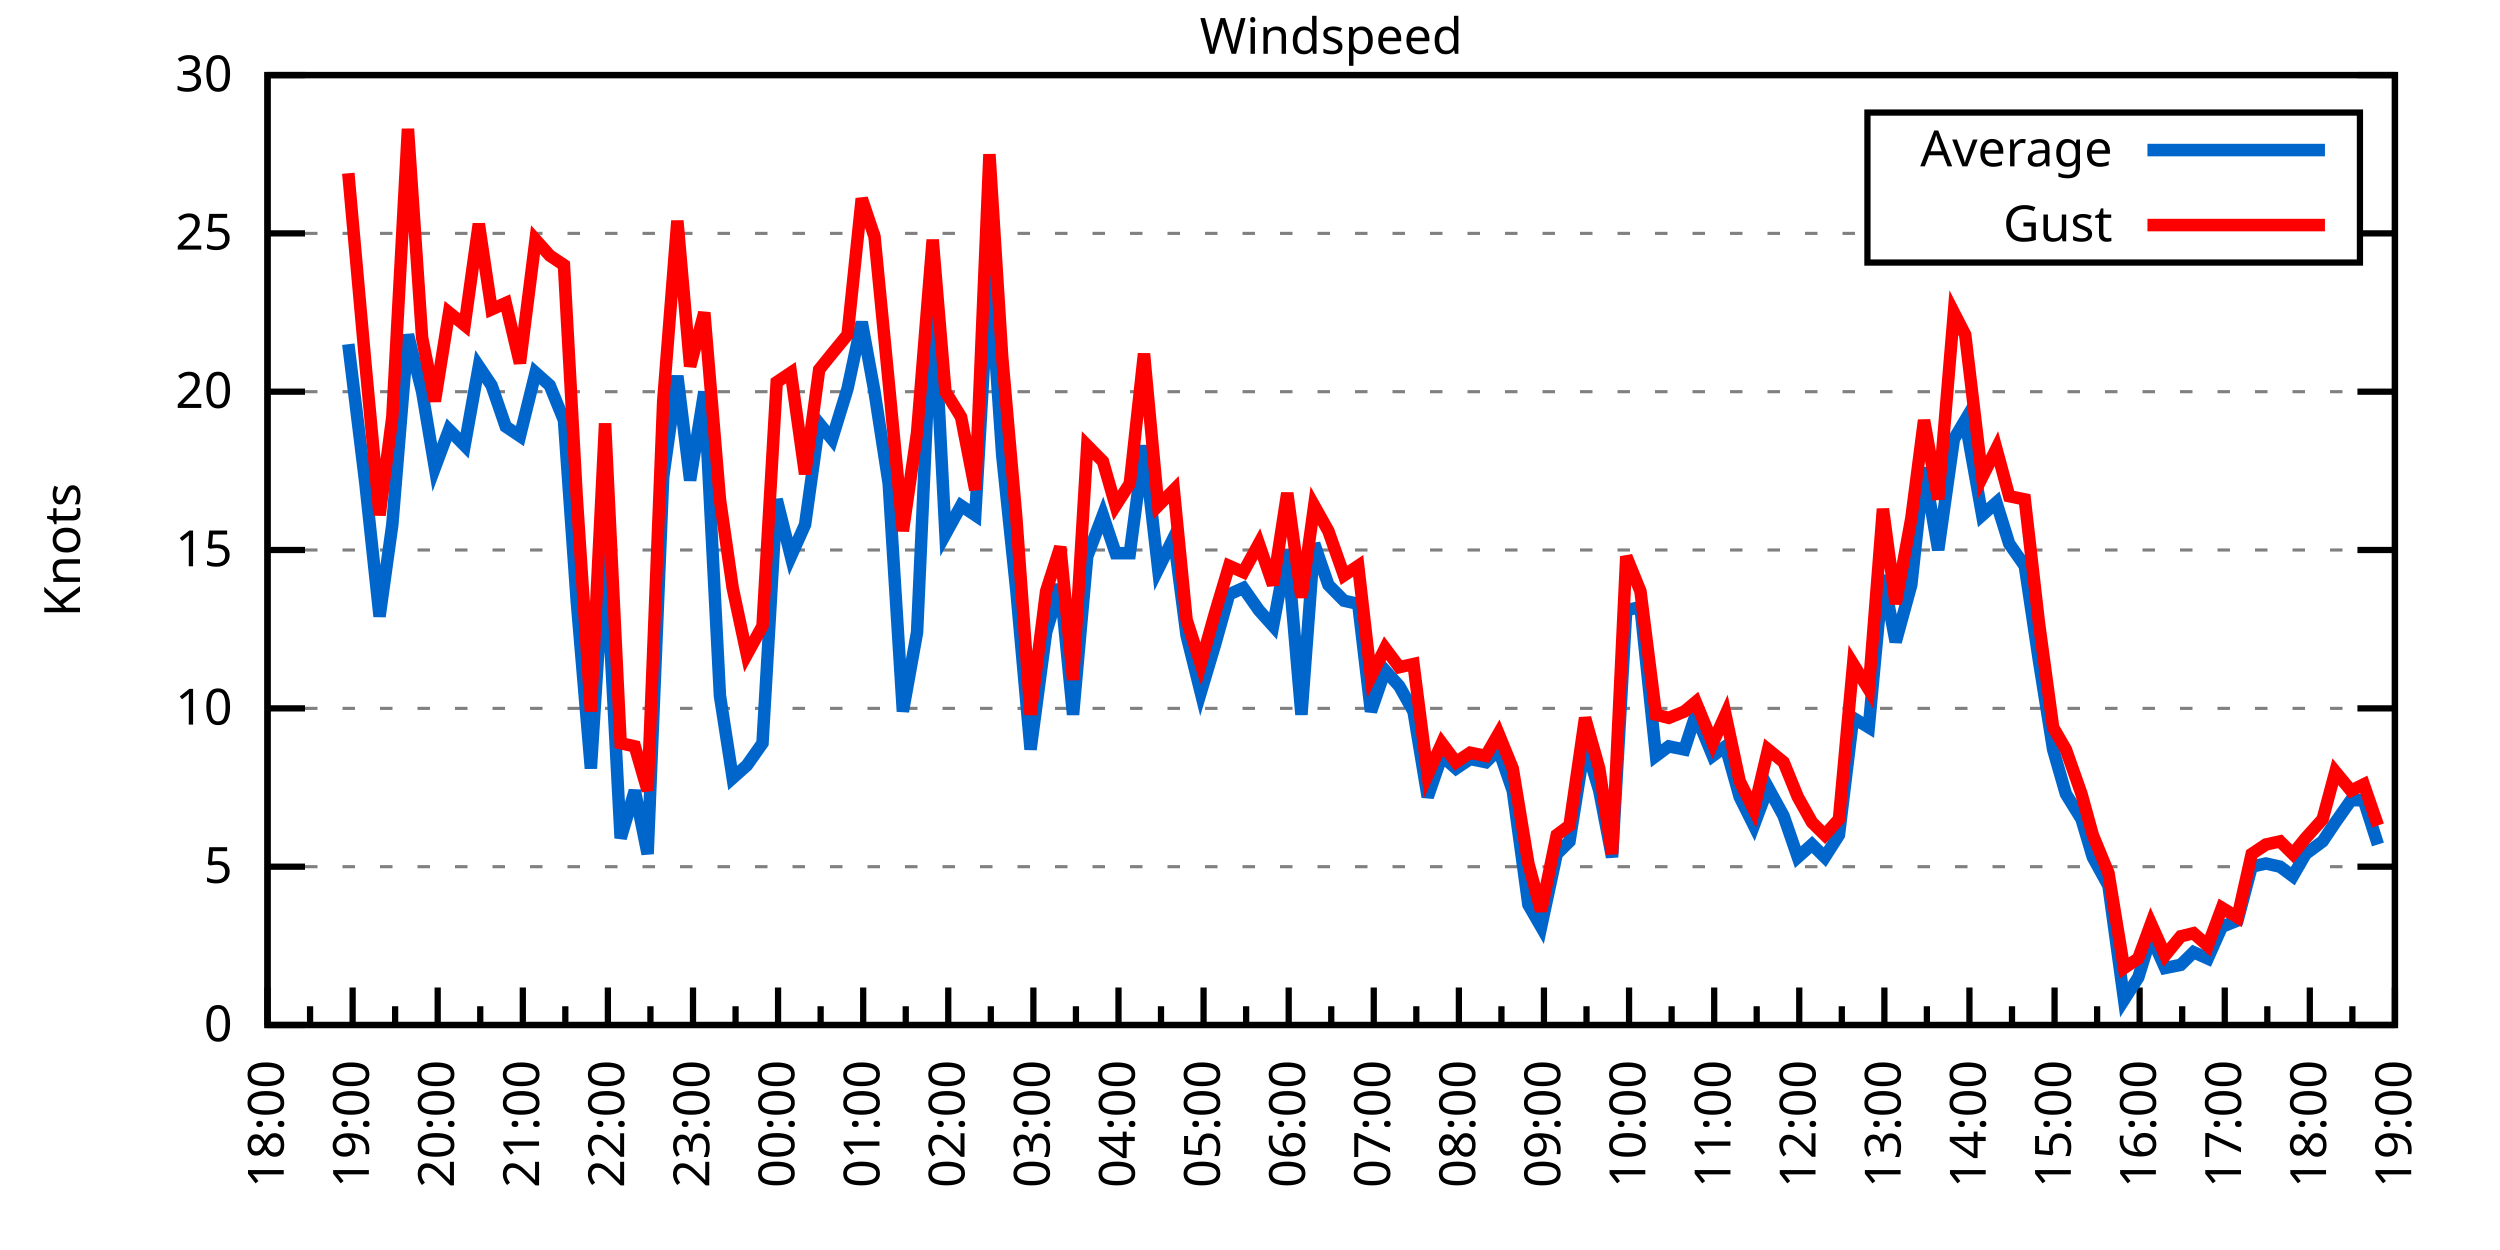
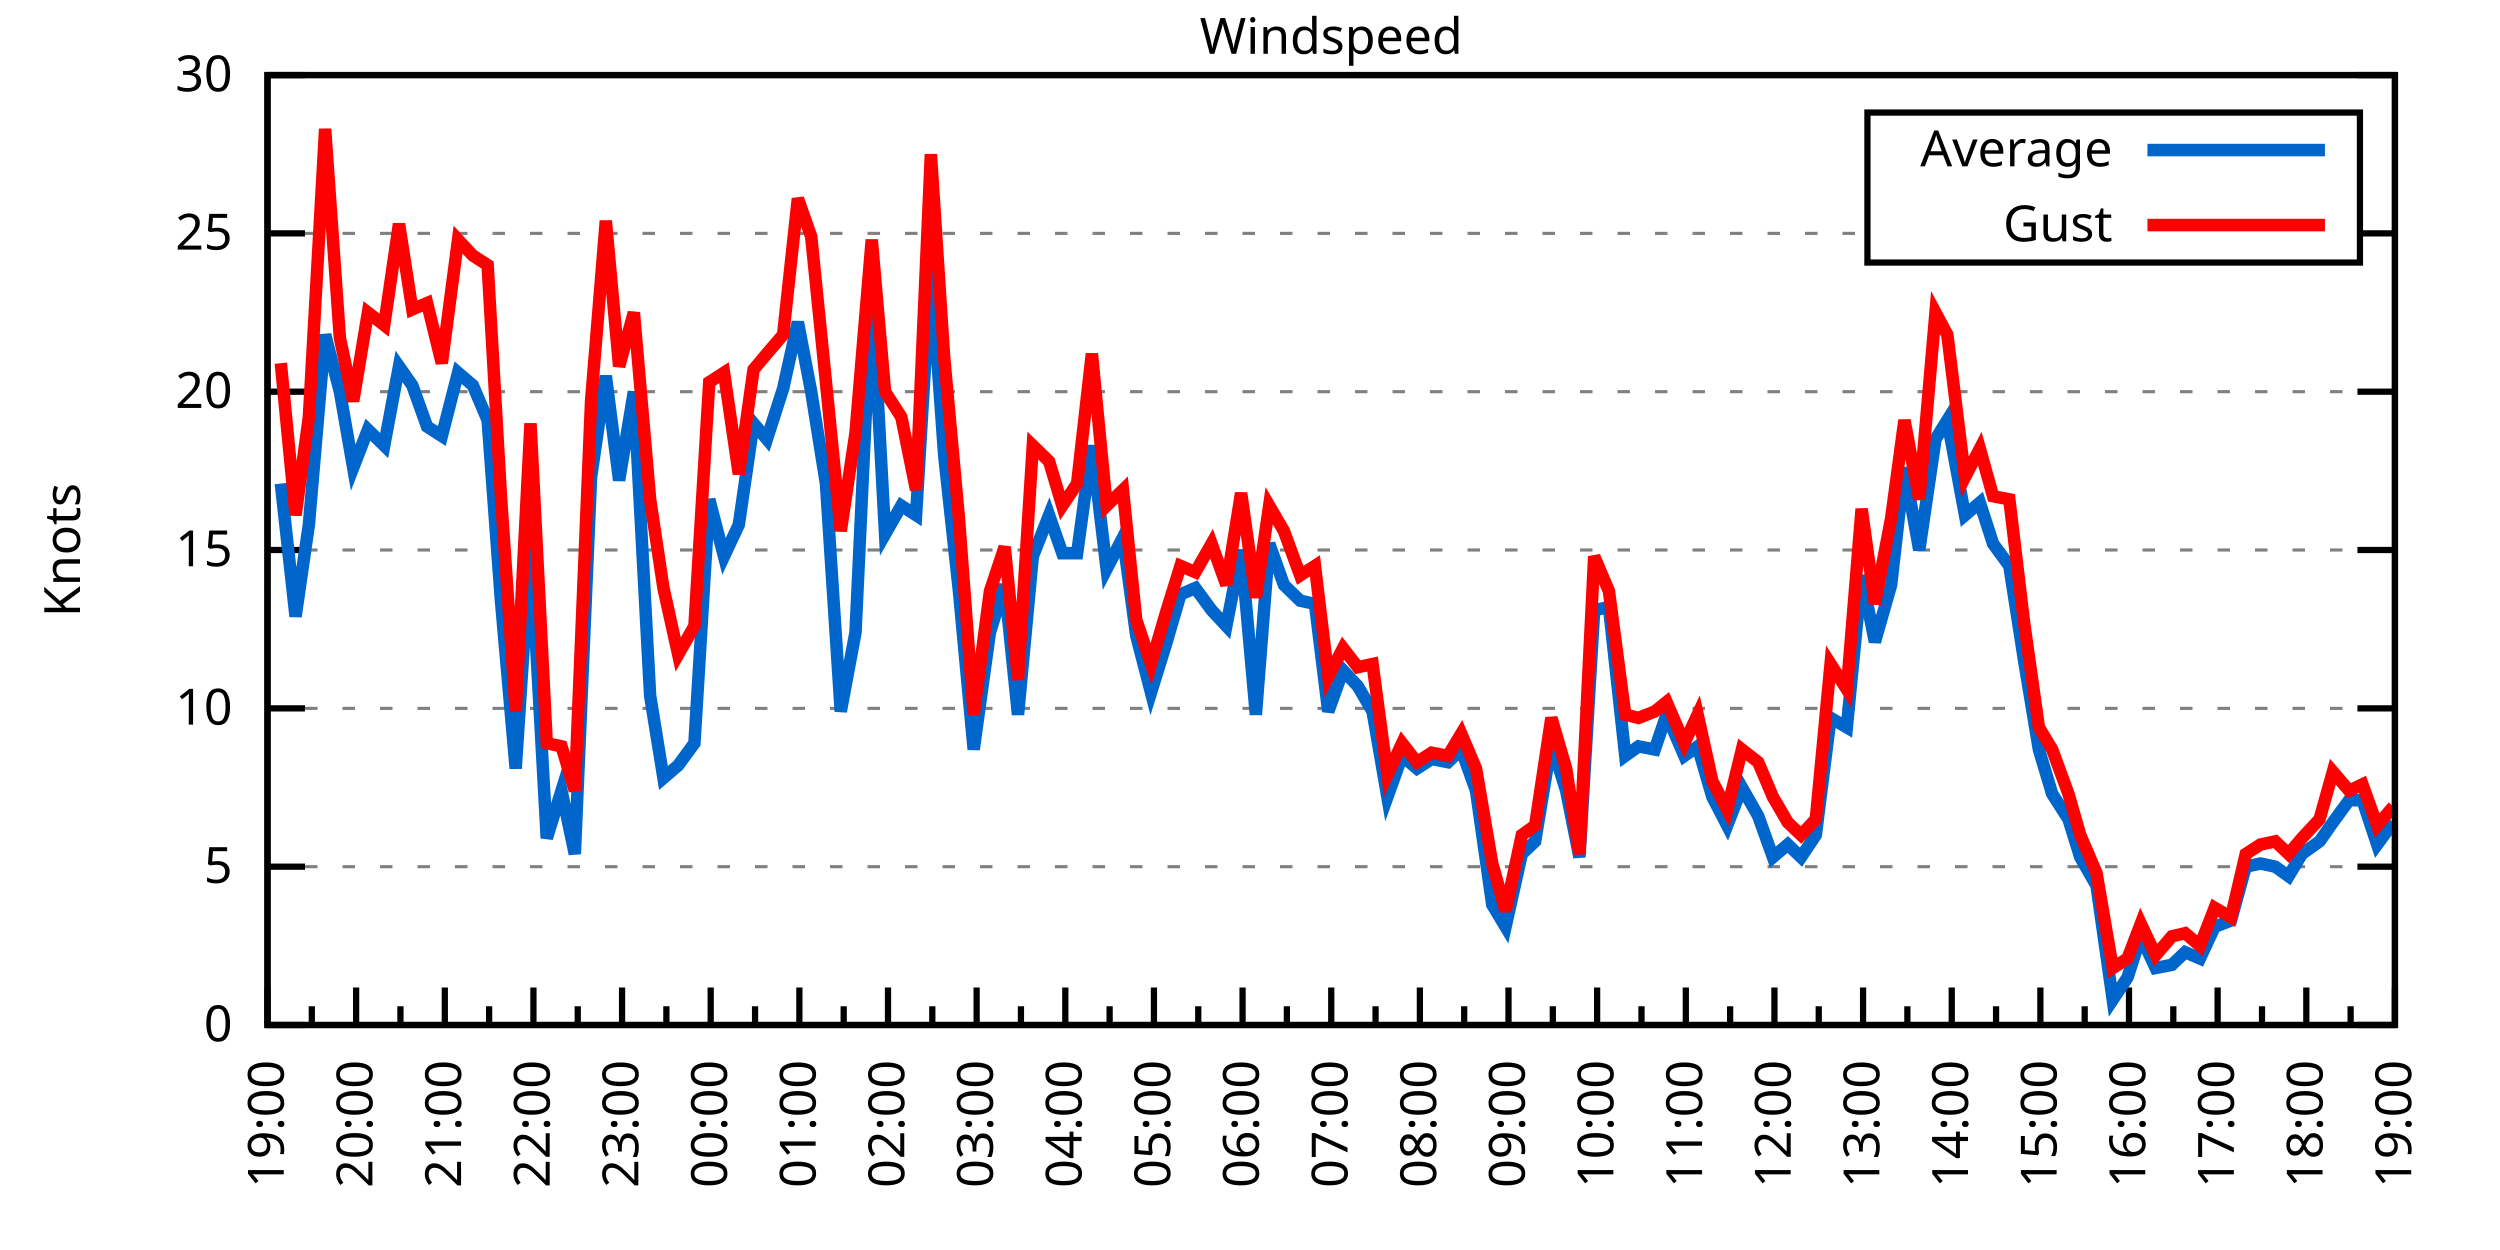
<svg xmlns="http://www.w3.org/2000/svg" xmlns:xlink="http://www.w3.org/1999/xlink" width="400" height="200" viewBox="0 0 400 200">
  <g id="gnuplot_canvas">
    <rect x="0" y="0" width="400" height="200" fill="none" />
    <defs>
      <circle id="gpDot" r="0.5" stroke-width="0.5" stroke="currentColor" />
      <path id="gpPt0" stroke-width="0.333" stroke="currentColor" d="M-1,0 h2 M0,-1 v2" />
      <path id="gpPt1" stroke-width="0.333" stroke="currentColor" d="M-1,-1 L1,1 M1,-1 L-1,1" />
      <path id="gpPt2" stroke-width="0.333" stroke="currentColor" d="M-1,0 L1,0 M0,-1 L0,1 M-1,-1 L1,1 M-1,1 L1,-1" />
      <rect id="gpPt3" stroke-width="0.333" stroke="currentColor" x="-1" y="-1" width="2" height="2" />
      <rect id="gpPt4" stroke-width="0.333" stroke="currentColor" fill="currentColor" x="-1" y="-1" width="2" height="2" />
      <circle id="gpPt5" stroke-width="0.333" stroke="currentColor" cx="0" cy="0" r="1" />
      <use xlink:href="#gpPt5" id="gpPt6" fill="currentColor" stroke="none" />
      <path id="gpPt7" stroke-width="0.333" stroke="currentColor" d="M0,-1.33 L-1.33,0.67 L1.33,0.67 z" />
      <use xlink:href="#gpPt7" id="gpPt8" fill="currentColor" stroke="none" />
      <use xlink:href="#gpPt7" id="gpPt9" stroke="currentColor" transform="rotate(180)" />
      <use xlink:href="#gpPt9" id="gpPt10" fill="currentColor" stroke="none" />
      <use xlink:href="#gpPt3" id="gpPt11" stroke="currentColor" transform="rotate(45)" />
      <use xlink:href="#gpPt11" id="gpPt12" fill="currentColor" stroke="none" />
      <path id="gpPt13" stroke-width="0.333" stroke="currentColor" d="M0,1.330 L1.265,0.411 L0.782,-1.067 L-0.782,-1.076 L-1.265,0.411 z" />
      <use xlink:href="#gpPt13" id="gpPt14" fill="currentColor" stroke="none" />
      <filter id="textbox" filterUnits="objectBoundingBox" x="0" y="0" height="1" width="1">
        <feFlood flood-color="white" flood-opacity="1" result="bgnd" />
        <feComposite in="SourceGraphic" in2="bgnd" operator="atop" />
      </filter>
      <filter id="greybox" filterUnits="objectBoundingBox" x="0" y="0" height="1" width="1">
        <feFlood flood-color="lightgrey" flood-opacity="1" result="grey" />
        <feComposite in="SourceGraphic" in2="grey" operator="atop" />
      </filter>
    </defs>
    <g fill="none" color="white" stroke="currentColor" stroke-width="1.00" stroke-linecap="butt" stroke-linejoin="miter">
</g>
    <g fill="none" color="black" stroke="currentColor" stroke-width="1.00" stroke-linecap="butt" stroke-linejoin="miter">
      <g stroke="none" shape-rendering="crispEdges">
        <polygon fill="rgb(255, 255, 255)" points="42.80,164.00 383.18,164.00 383.18,12.02 42.80,12.02 " />
      </g>
    </g>
    <g fill="none" color="black" stroke="currentColor" stroke-width="1.00" stroke-linecap="butt" stroke-linejoin="miter">
</g>
    <g fill="none" color="black" stroke="black" stroke-width="0.50" stroke-linecap="butt" stroke-linejoin="miter">
</g>
    <g fill="none" color="gray" stroke="currentColor" stroke-width="0.50" stroke-linecap="butt" stroke-linejoin="miter">
      <path stroke="gray" stroke-dasharray="2,4" class="gridline" d="M42.80,164.00 L383.19,164.00  " />
    </g>
    <g fill="none" color="gray" stroke="gray" stroke-width="1.00" stroke-linecap="butt" stroke-linejoin="miter">
</g>
    <g fill="none" color="black" stroke="currentColor" stroke-width="1.00" stroke-linecap="butt" stroke-linejoin="miter">
      <path stroke="black" d="M42.80,164.00 L48.80,164.00 M383.19,164.00 L377.19,164.00  " />
      <g transform="translate(37.20,166.60)" stroke="none" fill="black" font-family="Sans" font-size="8.00" text-anchor="end">
        <text>
          <tspan font-family="Sans"> 0</tspan>
        </text>
      </g>
    </g>
    <g fill="none" color="black" stroke="currentColor" stroke-width="1.00" stroke-linecap="butt" stroke-linejoin="miter">
</g>
    <g fill="none" color="black" stroke="black" stroke-width="0.50" stroke-linecap="butt" stroke-linejoin="miter">
</g>
    <g fill="none" color="gray" stroke="currentColor" stroke-width="0.50" stroke-linecap="butt" stroke-linejoin="miter">
      <path stroke="gray" stroke-dasharray="2,4" class="gridline" d="M42.80,138.67 L383.19,138.67  " />
    </g>
    <g fill="none" color="gray" stroke="gray" stroke-width="1.00" stroke-linecap="butt" stroke-linejoin="miter">
</g>
    <g fill="none" color="black" stroke="currentColor" stroke-width="1.00" stroke-linecap="butt" stroke-linejoin="miter">
      <path stroke="black" d="M42.80,138.67 L48.80,138.67 M383.19,138.67 L377.19,138.67  " />
      <g transform="translate(37.20,141.27)" stroke="none" fill="black" font-family="Sans" font-size="8.00" text-anchor="end">
        <text>
          <tspan font-family="Sans"> 5</tspan>
        </text>
      </g>
    </g>
    <g fill="none" color="black" stroke="currentColor" stroke-width="1.00" stroke-linecap="butt" stroke-linejoin="miter">
</g>
    <g fill="none" color="black" stroke="black" stroke-width="0.50" stroke-linecap="butt" stroke-linejoin="miter">
</g>
    <g fill="none" color="gray" stroke="currentColor" stroke-width="0.50" stroke-linecap="butt" stroke-linejoin="miter">
      <path stroke="gray" stroke-dasharray="2,4" class="gridline" d="M42.80,113.34 L383.19,113.34  " />
    </g>
    <g fill="none" color="gray" stroke="gray" stroke-width="1.00" stroke-linecap="butt" stroke-linejoin="miter">
</g>
    <g fill="none" color="black" stroke="currentColor" stroke-width="1.00" stroke-linecap="butt" stroke-linejoin="miter">
      <path stroke="black" d="M42.80,113.34 L48.80,113.34 M383.19,113.34 L377.19,113.34  " />
      <g transform="translate(37.20,115.94)" stroke="none" fill="black" font-family="Sans" font-size="8.00" text-anchor="end">
        <text>
          <tspan font-family="Sans"> 10</tspan>
        </text>
      </g>
    </g>
    <g fill="none" color="black" stroke="currentColor" stroke-width="1.00" stroke-linecap="butt" stroke-linejoin="miter">
</g>
    <g fill="none" color="black" stroke="black" stroke-width="0.50" stroke-linecap="butt" stroke-linejoin="miter">
</g>
    <g fill="none" color="gray" stroke="currentColor" stroke-width="0.50" stroke-linecap="butt" stroke-linejoin="miter">
      <path stroke="gray" stroke-dasharray="2,4" class="gridline" d="M42.80,88.00 L383.19,88.00  " />
    </g>
    <g fill="none" color="gray" stroke="gray" stroke-width="1.00" stroke-linecap="butt" stroke-linejoin="miter">
</g>
    <g fill="none" color="black" stroke="currentColor" stroke-width="1.00" stroke-linecap="butt" stroke-linejoin="miter">
      <path stroke="black" d="M42.80,88.00 L48.80,88.00 M383.19,88.00 L377.19,88.00  " />
      <g transform="translate(37.20,90.60)" stroke="none" fill="black" font-family="Sans" font-size="8.00" text-anchor="end">
        <text>
          <tspan font-family="Sans"> 15</tspan>
        </text>
      </g>
    </g>
    <g fill="none" color="black" stroke="currentColor" stroke-width="1.00" stroke-linecap="butt" stroke-linejoin="miter">
</g>
    <g fill="none" color="black" stroke="black" stroke-width="0.50" stroke-linecap="butt" stroke-linejoin="miter">
</g>
    <g fill="none" color="gray" stroke="currentColor" stroke-width="0.50" stroke-linecap="butt" stroke-linejoin="miter">
      <path stroke="gray" stroke-dasharray="2,4" class="gridline" d="M42.80,62.67 L383.19,62.67  " />
    </g>
    <g fill="none" color="gray" stroke="gray" stroke-width="1.00" stroke-linecap="butt" stroke-linejoin="miter">
</g>
    <g fill="none" color="black" stroke="currentColor" stroke-width="1.00" stroke-linecap="butt" stroke-linejoin="miter">
      <path stroke="black" d="M42.80,62.67 L48.80,62.67 M383.19,62.67 L377.19,62.67  " />
      <g transform="translate(37.20,65.27)" stroke="none" fill="black" font-family="Sans" font-size="8.00" text-anchor="end">
        <text>
          <tspan font-family="Sans"> 20</tspan>
        </text>
      </g>
    </g>
    <g fill="none" color="black" stroke="currentColor" stroke-width="1.00" stroke-linecap="butt" stroke-linejoin="miter">
</g>
    <g fill="none" color="black" stroke="black" stroke-width="0.50" stroke-linecap="butt" stroke-linejoin="miter">
</g>
    <g fill="none" color="gray" stroke="currentColor" stroke-width="0.50" stroke-linecap="butt" stroke-linejoin="miter">
      <path stroke="gray" stroke-dasharray="2,4" class="gridline" d="M42.80,37.34 L298.79,37.34 M377.59,37.34 L383.19,37.34  " />
    </g>
    <g fill="none" color="gray" stroke="gray" stroke-width="1.00" stroke-linecap="butt" stroke-linejoin="miter">
</g>
    <g fill="none" color="black" stroke="currentColor" stroke-width="1.00" stroke-linecap="butt" stroke-linejoin="miter">
      <path stroke="black" d="M42.80,37.34 L48.80,37.34 M383.19,37.34 L377.19,37.34  " />
      <g transform="translate(37.20,39.94)" stroke="none" fill="black" font-family="Sans" font-size="8.00" text-anchor="end">
        <text>
          <tspan font-family="Sans"> 25</tspan>
        </text>
      </g>
    </g>
    <g fill="none" color="black" stroke="currentColor" stroke-width="1.00" stroke-linecap="butt" stroke-linejoin="miter">
</g>
    <g fill="none" color="black" stroke="black" stroke-width="0.50" stroke-linecap="butt" stroke-linejoin="miter">
</g>
    <g fill="none" color="gray" stroke="currentColor" stroke-width="0.50" stroke-linecap="butt" stroke-linejoin="miter">
      <path stroke="gray" stroke-dasharray="2,4" class="gridline" d="M42.80,12.01 L383.19,12.01  " />
    </g>
    <g fill="none" color="gray" stroke="gray" stroke-width="1.00" stroke-linecap="butt" stroke-linejoin="miter">
</g>
    <g fill="none" color="black" stroke="currentColor" stroke-width="1.00" stroke-linecap="butt" stroke-linejoin="miter">
      <path stroke="black" d="M42.80,12.01 L48.80,12.01 M383.19,12.01 L377.19,12.01  " />
      <g transform="translate(37.20,14.61)" stroke="none" fill="black" font-family="Sans" font-size="8.00" text-anchor="end">
        <text>
          <tspan font-family="Sans"> 30</tspan>
        </text>
      </g>
    </g>
    <g fill="none" color="black" stroke="currentColor" stroke-width="1.00" stroke-linecap="butt" stroke-linejoin="miter">
      <path stroke="black" d="M42.80,164.00 L42.80,158.00  " />
      <g transform="translate(45.40,169.60) rotate(270)" stroke="none" fill="black" font-family="Sans" font-size="8.00" text-anchor="end">
        <text>
+           <tspan font-family="Sans">19:00</tspan>
+         </text>
+       </g>
+     </g>
+     <g fill="none" color="black" stroke="currentColor" stroke-width="1.00" stroke-linecap="butt" stroke-linejoin="miter">
+       <path stroke="black" d="M49.89,164.00 L49.89,161.00 M56.98,164.00 L56.98,158.00  " />
+       <g transform="translate(59.58,169.60) rotate(270)" stroke="none" fill="black" font-family="Sans" font-size="8.00" text-anchor="end">
+         <text>
+           <tspan font-family="Sans">20:00</tspan>
+         </text>
+       </g>
+     </g>
+     <g fill="none" color="black" stroke="currentColor" stroke-width="1.00" stroke-linecap="butt" stroke-linejoin="miter">
+       <path stroke="black" d="M64.07,164.00 L64.07,161.00 M71.17,164.00 L71.17,158.00  " />
+       <g transform="translate(73.77,169.60) rotate(270)" stroke="none" fill="black" font-family="Sans" font-size="8.00" text-anchor="end">
+         <text>
+           <tspan font-family="Sans">21:00</tspan>
+         </text>
+       </g>
+     </g>
+     <g fill="none" color="black" stroke="currentColor" stroke-width="1.00" stroke-linecap="butt" stroke-linejoin="miter">
+       <path stroke="black" d="M78.26,164.00 L78.26,161.00 M85.35,164.00 L85.35,158.00  " />
+       <g transform="translate(87.95,169.60) rotate(270)" stroke="none" fill="black" font-family="Sans" font-size="8.00" text-anchor="end">
+         <text>
+           <tspan font-family="Sans">22:00</tspan>
+         </text>
+       </g>
+     </g>
+     <g fill="none" color="black" stroke="currentColor" stroke-width="1.00" stroke-linecap="butt" stroke-linejoin="miter">
+       <path stroke="black" d="M92.44,164.00 L92.44,161.00 M99.53,164.00 L99.53,158.00  " />
+       <g transform="translate(102.13,169.60) rotate(270)" stroke="none" fill="black" font-family="Sans" font-size="8.00" text-anchor="end">
+         <text>
+           <tspan font-family="Sans">23:00</tspan>
+         </text>
+       </g>
+     </g>
+     <g fill="none" color="black" stroke="currentColor" stroke-width="1.00" stroke-linecap="butt" stroke-linejoin="miter">
+       <path stroke="black" d="M106.62,164.00 L106.62,161.00 M113.71,164.00 L113.71,158.00  " />
+       <g transform="translate(116.31,169.60) rotate(270)" stroke="none" fill="black" font-family="Sans" font-size="8.00" text-anchor="end">
+         <text>
+           <tspan font-family="Sans">00:00</tspan>
+         </text>
+       </g>
+     </g>
+     <g fill="none" color="black" stroke="currentColor" stroke-width="1.00" stroke-linecap="butt" stroke-linejoin="miter">
+       <path stroke="black" d="M120.81,164.00 L120.81,161.00 M127.90,164.00 L127.90,158.00  " />
+       <g transform="translate(130.50,169.60) rotate(270)" stroke="none" fill="black" font-family="Sans" font-size="8.00" text-anchor="end">
+         <text>
+           <tspan font-family="Sans">01:00</tspan>
+         </text>
+       </g>
+     </g>
+     <g fill="none" color="black" stroke="currentColor" stroke-width="1.00" stroke-linecap="butt" stroke-linejoin="miter">
+       <path stroke="black" d="M134.99,164.00 L134.99,161.00 M142.08,164.00 L142.08,158.00  " />
+       <g transform="translate(144.68,169.60) rotate(270)" stroke="none" fill="black" font-family="Sans" font-size="8.00" text-anchor="end">
+         <text>
+           <tspan font-family="Sans">02:00</tspan>
+         </text>
+       </g>
+     </g>
+     <g fill="none" color="black" stroke="currentColor" stroke-width="1.00" stroke-linecap="butt" stroke-linejoin="miter">
+       <path stroke="black" d="M149.17,164.00 L149.17,161.00 M156.26,164.00 L156.26,158.00  " />
+       <g transform="translate(158.86,169.60) rotate(270)" stroke="none" fill="black" font-family="Sans" font-size="8.00" text-anchor="end">
+         <text>
+           <tspan font-family="Sans">03:00</tspan>
+         </text>
+       </g>
+     </g>
+     <g fill="none" color="black" stroke="currentColor" stroke-width="1.00" stroke-linecap="butt" stroke-linejoin="miter">
+       <path stroke="black" d="M163.35,164.00 L163.35,161.00 M170.45,164.00 L170.45,158.00  " />
+       <g transform="translate(173.05,169.60) rotate(270)" stroke="none" fill="black" font-family="Sans" font-size="8.00" text-anchor="end">
+         <text>
+           <tspan font-family="Sans">04:00</tspan>
+         </text>
+       </g>
+     </g>
+     <g fill="none" color="black" stroke="currentColor" stroke-width="1.00" stroke-linecap="butt" stroke-linejoin="miter">
+       <path stroke="black" d="M177.54,164.00 L177.54,161.00 M184.63,164.00 L184.63,158.00  " />
+       <g transform="translate(187.23,169.60) rotate(270)" stroke="none" fill="black" font-family="Sans" font-size="8.00" text-anchor="end">
+         <text>
+           <tspan font-family="Sans">05:00</tspan>
+         </text>
+       </g>
+     </g>
+     <g fill="none" color="black" stroke="currentColor" stroke-width="1.00" stroke-linecap="butt" stroke-linejoin="miter">
+       <path stroke="black" d="M191.72,164.00 L191.72,161.00 M198.81,164.00 L198.81,158.00  " />
+       <g transform="translate(201.41,169.60) rotate(270)" stroke="none" fill="black" font-family="Sans" font-size="8.00" text-anchor="end">
+         <text>
+           <tspan font-family="Sans">06:00</tspan>
+         </text>
+       </g>
+     </g>
+     <g fill="none" color="black" stroke="currentColor" stroke-width="1.00" stroke-linecap="butt" stroke-linejoin="miter">
+       <path stroke="black" d="M205.90,164.00 L205.90,161.00 M213.00,164.00 L213.00,158.00  " />
+       <g transform="translate(215.60,169.60) rotate(270)" stroke="none" fill="black" font-family="Sans" font-size="8.00" text-anchor="end">
+         <text>
+           <tspan font-family="Sans">07:00</tspan>
+         </text>
+       </g>
+     </g>
+     <g fill="none" color="black" stroke="currentColor" stroke-width="1.00" stroke-linecap="butt" stroke-linejoin="miter">
+       <path stroke="black" d="M220.09,164.00 L220.09,161.00 M227.18,164.00 L227.18,158.00  " />
+       <g transform="translate(229.78,169.60) rotate(270)" stroke="none" fill="black" font-family="Sans" font-size="8.00" text-anchor="end">
+         <text>
+           <tspan font-family="Sans">08:00</tspan>
+         </text>
+       </g>
+     </g>
+     <g fill="none" color="black" stroke="currentColor" stroke-width="1.00" stroke-linecap="butt" stroke-linejoin="miter">
+       <path stroke="black" d="M234.27,164.00 L234.27,161.00 M241.36,164.00 L241.36,158.00  " />
+       <g transform="translate(243.96,169.60) rotate(270)" stroke="none" fill="black" font-family="Sans" font-size="8.00" text-anchor="end">
+         <text>
+           <tspan font-family="Sans">09:00</tspan>
+         </text>
+       </g>
+     </g>
+     <g fill="none" color="black" stroke="currentColor" stroke-width="1.00" stroke-linecap="butt" stroke-linejoin="miter">
+       <path stroke="black" d="M248.45,164.00 L248.45,161.00 M255.54,164.00 L255.54,158.00  " />
+       <g transform="translate(258.14,169.60) rotate(270)" stroke="none" fill="black" font-family="Sans" font-size="8.00" text-anchor="end">
+         <text>
+           <tspan font-family="Sans">10:00</tspan>
+         </text>
+       </g>
+     </g>
+     <g fill="none" color="black" stroke="currentColor" stroke-width="1.00" stroke-linecap="butt" stroke-linejoin="miter">
+       <path stroke="black" d="M262.64,164.00 L262.64,161.00 M269.73,164.00 L269.73,158.00  " />
+       <g transform="translate(272.33,169.60) rotate(270)" stroke="none" fill="black" font-family="Sans" font-size="8.00" text-anchor="end">
+         <text>
+           <tspan font-family="Sans">11:00</tspan>
+         </text>
+       </g>
+     </g>
+     <g fill="none" color="black" stroke="currentColor" stroke-width="1.00" stroke-linecap="butt" stroke-linejoin="miter">
+       <path stroke="black" d="M276.82,164.00 L276.82,161.00 M283.91,164.00 L283.91,158.00  " />
+       <g transform="translate(286.51,169.60) rotate(270)" stroke="none" fill="black" font-family="Sans" font-size="8.00" text-anchor="end">
+         <text>
+           <tspan font-family="Sans">12:00</tspan>
+         </text>
+       </g>
+     </g>
+     <g fill="none" color="black" stroke="currentColor" stroke-width="1.00" stroke-linecap="butt" stroke-linejoin="miter">
+       <path stroke="black" d="M291.00,164.00 L291.00,161.00 M298.09,164.00 L298.09,158.00  " />
+       <g transform="translate(300.69,169.60) rotate(270)" stroke="none" fill="black" font-family="Sans" font-size="8.00" text-anchor="end">
+         <text>
+           <tspan font-family="Sans">13:00</tspan>
+         </text>
+       </g>
+     </g>
+     <g fill="none" color="black" stroke="currentColor" stroke-width="1.00" stroke-linecap="butt" stroke-linejoin="miter">
+       <path stroke="black" d="M305.18,164.00 L305.18,161.00 M312.28,164.00 L312.28,158.00  " />
+       <g transform="translate(314.88,169.60) rotate(270)" stroke="none" fill="black" font-family="Sans" font-size="8.00" text-anchor="end">
+         <text>
+           <tspan font-family="Sans">14:00</tspan>
+         </text>
+       </g>
+     </g>
+     <g fill="none" color="black" stroke="currentColor" stroke-width="1.00" stroke-linecap="butt" stroke-linejoin="miter">
+       <path stroke="black" d="M319.37,164.00 L319.37,161.00 M326.46,164.00 L326.46,158.00  " />
+       <g transform="translate(329.06,169.60) rotate(270)" stroke="none" fill="black" font-family="Sans" font-size="8.00" text-anchor="end">
+         <text>
+           <tspan font-family="Sans">15:00</tspan>
+         </text>
+       </g>
+     </g>
+     <g fill="none" color="black" stroke="currentColor" stroke-width="1.00" stroke-linecap="butt" stroke-linejoin="miter">
+       <path stroke="black" d="M333.55,164.00 L333.55,161.00 M340.64,164.00 L340.64,158.00  " />
+       <g transform="translate(343.24,169.60) rotate(270)" stroke="none" fill="black" font-family="Sans" font-size="8.00" text-anchor="end">
+         <text>
+           <tspan font-family="Sans">16:00</tspan>
+         </text>
+       </g>
+     </g>
+     <g fill="none" color="black" stroke="currentColor" stroke-width="1.00" stroke-linecap="butt" stroke-linejoin="miter">
+       <path stroke="black" d="M347.73,164.00 L347.73,161.00 M354.82,164.00 L354.82,158.00  " />
+       <g transform="translate(357.42,169.60) rotate(270)" stroke="none" fill="black" font-family="Sans" font-size="8.00" text-anchor="end">
+         <text>
+           <tspan font-family="Sans">17:00</tspan>
+         </text>
+       </g>
+     </g>
+     <g fill="none" color="black" stroke="currentColor" stroke-width="1.00" stroke-linecap="butt" stroke-linejoin="miter">
+       <path stroke="black" d="M361.92,164.00 L361.92,161.00 M369.01,164.00 L369.01,158.00  " />
+       <g transform="translate(371.61,169.60) rotate(270)" stroke="none" fill="black" font-family="Sans" font-size="8.00" text-anchor="end">
+         <text>
          <tspan font-family="Sans">18:00</tspan>
        </text>
      </g>
    </g>
    <g fill="none" color="black" stroke="currentColor" stroke-width="1.00" stroke-linecap="butt" stroke-linejoin="miter">
-       <path stroke="black" d="M49.61,164.00 L49.61,161.00 M56.42,164.00 L56.42,158.00  " />
-       <g transform="translate(59.02,169.60) rotate(270)" stroke="none" fill="black" font-family="Sans" font-size="8.00" text-anchor="end">
-         <text>
-           <tspan font-family="Sans">19:00</tspan>
-         </text>
-       </g>
-     </g>
-     <g fill="none" color="black" stroke="currentColor" stroke-width="1.00" stroke-linecap="butt" stroke-linejoin="miter">
-       <path stroke="black" d="M63.22,164.00 L63.22,161.00 M70.03,164.00 L70.03,158.00  " />
-       <g transform="translate(72.63,169.60) rotate(270)" stroke="none" fill="black" font-family="Sans" font-size="8.00" text-anchor="end">
-         <text>
-           <tspan font-family="Sans">20:00</tspan>
-         </text>
-       </g>
-     </g>
-     <g fill="none" color="black" stroke="currentColor" stroke-width="1.00" stroke-linecap="butt" stroke-linejoin="miter">
-       <path stroke="black" d="M76.84,164.00 L76.84,161.00 M83.65,164.00 L83.65,158.00  " />
-       <g transform="translate(86.25,169.60) rotate(270)" stroke="none" fill="black" font-family="Sans" font-size="8.00" text-anchor="end">
-         <text>
-           <tspan font-family="Sans">21:00</tspan>
-         </text>
-       </g>
-     </g>
-     <g fill="none" color="black" stroke="currentColor" stroke-width="1.00" stroke-linecap="butt" stroke-linejoin="miter">
-       <path stroke="black" d="M90.45,164.00 L90.45,161.00 M97.26,164.00 L97.26,158.00  " />
-       <g transform="translate(99.86,169.60) rotate(270)" stroke="none" fill="black" font-family="Sans" font-size="8.00" text-anchor="end">
-         <text>
-           <tspan font-family="Sans">22:00</tspan>
-         </text>
-       </g>
-     </g>
-     <g fill="none" color="black" stroke="currentColor" stroke-width="1.00" stroke-linecap="butt" stroke-linejoin="miter">
-       <path stroke="black" d="M104.07,164.00 L104.07,161.00 M110.88,164.00 L110.88,158.00  " />
-       <g transform="translate(113.48,169.60) rotate(270)" stroke="none" fill="black" font-family="Sans" font-size="8.00" text-anchor="end">
-         <text>
-           <tspan font-family="Sans">23:00</tspan>
-         </text>
-       </g>
-     </g>
-     <g fill="none" color="black" stroke="currentColor" stroke-width="1.00" stroke-linecap="butt" stroke-linejoin="miter">
-       <path stroke="black" d="M117.69,164.00 L117.69,161.00 M124.49,164.00 L124.49,158.00  " />
-       <g transform="translate(127.09,169.60) rotate(270)" stroke="none" fill="black" font-family="Sans" font-size="8.00" text-anchor="end">
-         <text>
-           <tspan font-family="Sans">00:00</tspan>
-         </text>
-       </g>
-     </g>
-     <g fill="none" color="black" stroke="currentColor" stroke-width="1.00" stroke-linecap="butt" stroke-linejoin="miter">
-       <path stroke="black" d="M131.30,164.00 L131.30,161.00 M138.11,164.00 L138.11,158.00  " />
-       <g transform="translate(140.71,169.60) rotate(270)" stroke="none" fill="black" font-family="Sans" font-size="8.00" text-anchor="end">
-         <text>
-           <tspan font-family="Sans">01:00</tspan>
-         </text>
-       </g>
-     </g>
-     <g fill="none" color="black" stroke="currentColor" stroke-width="1.00" stroke-linecap="butt" stroke-linejoin="miter">
-       <path stroke="black" d="M144.92,164.00 L144.92,161.00 M151.72,164.00 L151.72,158.00  " />
-       <g transform="translate(154.32,169.60) rotate(270)" stroke="none" fill="black" font-family="Sans" font-size="8.00" text-anchor="end">
-         <text>
-           <tspan font-family="Sans">02:00</tspan>
-         </text>
-       </g>
-     </g>
-     <g fill="none" color="black" stroke="currentColor" stroke-width="1.00" stroke-linecap="butt" stroke-linejoin="miter">
-       <path stroke="black" d="M158.53,164.00 L158.53,161.00 M165.34,164.00 L165.34,158.00  " />
-       <g transform="translate(167.94,169.60) rotate(270)" stroke="none" fill="black" font-family="Sans" font-size="8.00" text-anchor="end">
-         <text>
-           <tspan font-family="Sans">03:00</tspan>
-         </text>
-       </g>
-     </g>
-     <g fill="none" color="black" stroke="currentColor" stroke-width="1.00" stroke-linecap="butt" stroke-linejoin="miter">
-       <path stroke="black" d="M172.15,164.00 L172.15,161.00 M178.96,164.00 L178.96,158.00  " />
-       <g transform="translate(181.56,169.60) rotate(270)" stroke="none" fill="black" font-family="Sans" font-size="8.00" text-anchor="end">
-         <text>
-           <tspan font-family="Sans">04:00</tspan>
-         </text>
-       </g>
-     </g>
-     <g fill="none" color="black" stroke="currentColor" stroke-width="1.00" stroke-linecap="butt" stroke-linejoin="miter">
-       <path stroke="black" d="M185.76,164.00 L185.76,161.00 M192.57,164.00 L192.57,158.00  " />
-       <g transform="translate(195.17,169.60) rotate(270)" stroke="none" fill="black" font-family="Sans" font-size="8.00" text-anchor="end">
-         <text>
-           <tspan font-family="Sans">05:00</tspan>
-         </text>
-       </g>
-     </g>
-     <g fill="none" color="black" stroke="currentColor" stroke-width="1.00" stroke-linecap="butt" stroke-linejoin="miter">
-       <path stroke="black" d="M199.38,164.00 L199.38,161.00 M206.19,164.00 L206.19,158.00  " />
-       <g transform="translate(208.79,169.60) rotate(270)" stroke="none" fill="black" font-family="Sans" font-size="8.00" text-anchor="end">
-         <text>
-           <tspan font-family="Sans">06:00</tspan>
-         </text>
-       </g>
-     </g>
-     <g fill="none" color="black" stroke="currentColor" stroke-width="1.00" stroke-linecap="butt" stroke-linejoin="miter">
-       <path stroke="black" d="M213.00,164.00 L213.00,161.00 M219.80,164.00 L219.80,158.00  " />
-       <g transform="translate(222.40,169.60) rotate(270)" stroke="none" fill="black" font-family="Sans" font-size="8.00" text-anchor="end">
-         <text>
-           <tspan font-family="Sans">07:00</tspan>
-         </text>
-       </g>
-     </g>
-     <g fill="none" color="black" stroke="currentColor" stroke-width="1.00" stroke-linecap="butt" stroke-linejoin="miter">
-       <path stroke="black" d="M226.61,164.00 L226.61,161.00 M233.42,164.00 L233.42,158.00  " />
-       <g transform="translate(236.02,169.60) rotate(270)" stroke="none" fill="black" font-family="Sans" font-size="8.00" text-anchor="end">
-         <text>
-           <tspan font-family="Sans">08:00</tspan>
-         </text>
-       </g>
-     </g>
-     <g fill="none" color="black" stroke="currentColor" stroke-width="1.00" stroke-linecap="butt" stroke-linejoin="miter">
-       <path stroke="black" d="M240.23,164.00 L240.23,161.00 M247.03,164.00 L247.03,158.00  " />
-       <g transform="translate(249.63,169.60) rotate(270)" stroke="none" fill="black" font-family="Sans" font-size="8.00" text-anchor="end">
-         <text>
-           <tspan font-family="Sans">09:00</tspan>
-         </text>
-       </g>
-     </g>
-     <g fill="none" color="black" stroke="currentColor" stroke-width="1.00" stroke-linecap="butt" stroke-linejoin="miter">
-       <path stroke="black" d="M253.84,164.00 L253.84,161.00 M260.65,164.00 L260.65,158.00  " />
-       <g transform="translate(263.25,169.60) rotate(270)" stroke="none" fill="black" font-family="Sans" font-size="8.00" text-anchor="end">
-         <text>
-           <tspan font-family="Sans">10:00</tspan>
-         </text>
-       </g>
-     </g>
-     <g fill="none" color="black" stroke="currentColor" stroke-width="1.00" stroke-linecap="butt" stroke-linejoin="miter">
-       <path stroke="black" d="M267.46,164.00 L267.46,161.00 M274.27,164.00 L274.27,158.00  " />
-       <g transform="translate(276.87,169.60) rotate(270)" stroke="none" fill="black" font-family="Sans" font-size="8.00" text-anchor="end">
-         <text>
-           <tspan font-family="Sans">11:00</tspan>
-         </text>
-       </g>
-     </g>
-     <g fill="none" color="black" stroke="currentColor" stroke-width="1.00" stroke-linecap="butt" stroke-linejoin="miter">
-       <path stroke="black" d="M281.07,164.00 L281.07,161.00 M287.88,164.00 L287.88,158.00  " />
-       <g transform="translate(290.48,169.60) rotate(270)" stroke="none" fill="black" font-family="Sans" font-size="8.00" text-anchor="end">
-         <text>
-           <tspan font-family="Sans">12:00</tspan>
-         </text>
-       </g>
-     </g>
-     <g fill="none" color="black" stroke="currentColor" stroke-width="1.00" stroke-linecap="butt" stroke-linejoin="miter">
-       <path stroke="black" d="M294.69,164.00 L294.69,161.00 M301.50,164.00 L301.50,158.00  " />
-       <g transform="translate(304.10,169.60) rotate(270)" stroke="none" fill="black" font-family="Sans" font-size="8.00" text-anchor="end">
-         <text>
-           <tspan font-family="Sans">13:00</tspan>
-         </text>
-       </g>
-     </g>
-     <g fill="none" color="black" stroke="currentColor" stroke-width="1.00" stroke-linecap="butt" stroke-linejoin="miter">
-       <path stroke="black" d="M308.30,164.00 L308.30,161.00 M315.11,164.00 L315.11,158.00  " />
-       <g transform="translate(317.71,169.60) rotate(270)" stroke="none" fill="black" font-family="Sans" font-size="8.00" text-anchor="end">
-         <text>
-           <tspan font-family="Sans">14:00</tspan>
-         </text>
-       </g>
-     </g>
-     <g fill="none" color="black" stroke="currentColor" stroke-width="1.00" stroke-linecap="butt" stroke-linejoin="miter">
-       <path stroke="black" d="M321.92,164.00 L321.92,161.00 M328.73,164.00 L328.73,158.00  " />
-       <g transform="translate(331.33,169.60) rotate(270)" stroke="none" fill="black" font-family="Sans" font-size="8.00" text-anchor="end">
-         <text>
-           <tspan font-family="Sans">15:00</tspan>
-         </text>
-       </g>
-     </g>
-     <g fill="none" color="black" stroke="currentColor" stroke-width="1.00" stroke-linecap="butt" stroke-linejoin="miter">
-       <path stroke="black" d="M335.54,164.00 L335.54,161.00 M342.34,164.00 L342.34,158.00  " />
-       <g transform="translate(344.94,169.60) rotate(270)" stroke="none" fill="black" font-family="Sans" font-size="8.00" text-anchor="end">
-         <text>
-           <tspan font-family="Sans">16:00</tspan>
-         </text>
-       </g>
-     </g>
-     <g fill="none" color="black" stroke="currentColor" stroke-width="1.00" stroke-linecap="butt" stroke-linejoin="miter">
-       <path stroke="black" d="M349.15,164.00 L349.15,161.00 M355.96,164.00 L355.96,158.00  " />
-       <g transform="translate(358.56,169.60) rotate(270)" stroke="none" fill="black" font-family="Sans" font-size="8.00" text-anchor="end">
-         <text>
-           <tspan font-family="Sans">17:00</tspan>
-         </text>
-       </g>
-     </g>
-     <g fill="none" color="black" stroke="currentColor" stroke-width="1.00" stroke-linecap="butt" stroke-linejoin="miter">
-       <path stroke="black" d="M362.77,164.00 L362.77,161.00 M369.57,164.00 L369.57,158.00  " />
-       <g transform="translate(372.17,169.60) rotate(270)" stroke="none" fill="black" font-family="Sans" font-size="8.00" text-anchor="end">
-         <text>
-           <tspan font-family="Sans">18:00</tspan>
-         </text>
-       </g>
-     </g>
-     <g fill="none" color="black" stroke="currentColor" stroke-width="1.00" stroke-linecap="butt" stroke-linejoin="miter">
-       <path stroke="black" d="M376.38,164.00 L376.38,161.00 M383.19,164.00 L383.19,158.00  " />
+       <path stroke="black" d="M376.10,164.00 L376.10,161.00 M383.19,164.00 L383.19,158.00  " />
      <g transform="translate(385.79,169.60) rotate(270)" stroke="none" fill="black" font-family="Sans" font-size="8.00" text-anchor="end">
        <text>
          <tspan font-family="Sans">19:00</tspan>
        </text>
      </g>
    </g>
    <g fill="none" color="black" stroke="currentColor" stroke-width="1.00" stroke-linecap="butt" stroke-linejoin="miter">
</g>
    <g fill="none" color="black" stroke="currentColor" stroke-width="1.00" stroke-linecap="butt" stroke-linejoin="miter">
      <path stroke="black" d="M42.80,12.01 L42.80,164.00 L383.19,164.00 L383.19,12.01 L42.80,12.01 Z  " />
    </g>
    <g fill="none" color="black" stroke="currentColor" stroke-width="1.00" stroke-linecap="butt" stroke-linejoin="miter">
      <g transform="translate(12.80,88.01) rotate(270)" stroke="none" fill="black" font-family="Sans" font-size="8.00" text-anchor="middle">
        <text>
          <tspan font-family="Sans">Knots</tspan>
        </text>
      </g>
    </g>
    <g fill="none" color="black" stroke="currentColor" stroke-width="1.00" stroke-linecap="butt" stroke-linejoin="miter">
</g>
    <g fill="none" color="black" stroke="currentColor" stroke-width="1.00" stroke-linecap="butt" stroke-linejoin="miter">
      <path stroke="black" d="M298.79,42.01 L298.79,18.01 L377.59,18.01 L377.59,42.01 L298.79,42.01 Z  " />
    </g>
    <g id="Windspeed_plot_1">
      <g fill="none" color="white" stroke="black" stroke-width="2.00" stroke-linecap="butt" stroke-linejoin="miter">
</g>
      <g fill="none" color="black" stroke="currentColor" stroke-width="2.00" stroke-linecap="butt" stroke-linejoin="miter">
        <g transform="translate(337.99,26.61)" stroke="none" fill="black" font-family="Sans" font-size="8.00" text-anchor="end">
          <text>
            <tspan font-family="Sans">Average</tspan>
          </text>
        </g>
      </g>
      <g fill="none" color="black" stroke="currentColor" stroke-width="2.00" stroke-linecap="butt" stroke-linejoin="miter">
-         <path stroke="rgb(  0, 102, 204)" d="M343.59,24.01 L371.99,24.01 M55.73,55.07 L58.46,77.37 L60.73,98.64 L62.77,83.95 L65.27,53.55 L67.54,62.67   L69.58,74.83 L71.85,68.75 L74.34,71.29 L76.61,58.62 L78.65,61.66 L80.92,68.25 L83.19,69.77 L85.69,59.63   L87.96,61.66 L90.23,67.23 L92.27,96.11 L94.54,122.96 L96.81,86.99 L99.30,134.11 L101.57,126.51 L103.62,136.64   L106.11,76.35 L108.38,60.14 L110.42,76.86 L112.69,62.67 L115.19,111.31 L117.23,124.48 L119.50,122.46 L122.00,118.91   L124.27,79.90 L126.54,89.02 L128.81,83.95 L131.07,67.74 L133.12,70.27 L135.61,62.17 L137.88,51.53 L139.92,62.67   L142.19,77.37 L144.46,113.84 L146.73,101.18 L149.23,45.95 L151.27,85.47 L153.77,80.91 L156.04,82.43 L158.31,42.91   L160.35,72.81 L162.62,94.59 L164.89,119.92 L167.38,101.18 L169.65,93.58 L171.69,114.35 L173.96,89.02 L176.46,82.43   L178.50,88.51 L180.77,88.51 L183.04,71.29 L185.31,91.04 L187.81,85.98 L189.85,101.68 L192.12,110.80 L194.39,103.20   L196.66,95.10 L198.93,94.08 L201.42,97.63 L203.69,100.16 L205.96,88.00 L208.23,114.35 L210.27,86.99 L212.54,93.58   L215.04,96.11 L217.31,96.62 L219.35,113.84 L221.62,107.26 L223.89,109.79 L226.16,113.84 L228.43,127.52 L230.70,120.94   L232.96,122.96 L235.23,121.44 L237.73,121.95 L239.77,119.92 L242.04,126.51 L244.54,144.75 L246.58,148.29 L249.08,136.64   L251.12,134.62 L253.61,118.91 L255.88,126.51 L257.93,137.15 L260.20,97.63 L262.47,97.12 L264.96,120.94 L267.00,119.42   L269.50,119.92 L271.32,114.35 L274.04,120.94 L276.08,119.42 L278.35,127.52 L280.62,132.08 L282.89,126.00 L285.38,130.56   L287.65,137.15 L289.92,135.12 L291.97,137.15 L294.23,133.60 L296.50,114.86 L299.00,116.38 L301.27,92.06 L303.31,102.70   L305.81,93.58 L307.85,74.83 L310.12,88.00 L312.62,70.27 L314.43,67.23 L317.15,82.43 L319.42,80.41 L321.47,86.99   L323.96,90.54 L326.23,105.74 L328.50,119.92 L330.54,127.02 L333.04,131.07 L334.85,137.15 L337.35,141.71 L339.85,159.95   L342.12,156.40 L344.16,149.81 L346.43,154.88 L348.92,154.37 L350.97,152.35 L353.24,153.36 L355.50,148.29 L358.00,147.28   L360.27,138.67 L362.54,138.16 L364.81,138.67 L366.85,140.19 L368.89,136.64 L371.62,134.62 L373.66,131.58 L376.16,128.03   L378.20,128.03 L380.47,135.12  " />
+         <path stroke="rgb(  0, 102, 204)" d="M343.59,24.01 L371.99,24.01 M44.93,77.37 L47.29,98.64 L49.42,83.95 L52.02,53.55 L54.38,62.67 L56.51,74.83   L58.87,68.75 L61.47,71.29 L63.84,58.62 L65.97,61.66 L68.33,68.25 L70.69,69.77 L73.29,59.63 L75.66,61.66   L78.02,67.23 L80.15,96.11 L82.51,122.96 L84.88,86.99 L87.48,134.11 L89.84,126.51 L91.97,136.64 L94.57,76.35   L96.93,60.14 L99.06,76.86 L101.42,62.67 L104.02,111.31 L106.15,124.48 L108.51,122.46 L111.11,118.91 L113.48,79.90   L115.84,89.02 L118.21,83.95 L120.57,67.74 L122.70,70.27 L125.30,62.17 L127.66,51.53 L129.79,62.67 L132.15,77.37   L134.52,113.84 L136.88,101.18 L139.48,45.95 L141.61,85.47 L144.21,80.91 L146.57,82.43 L148.94,42.91 L151.06,72.81   L153.43,94.59 L155.79,119.92 L158.39,101.18 L160.75,93.58 L162.88,114.35 L165.25,89.02 L167.85,82.43 L169.97,88.51   L172.34,88.51 L174.70,71.29 L177.06,91.04 L179.67,85.98 L181.79,101.68 L184.16,110.80 L186.52,103.20 L188.88,95.10   L191.25,94.08 L193.85,97.63 L196.21,100.16 L198.58,88.00 L200.94,114.35 L203.07,86.99 L205.43,93.58 L208.03,96.11   L210.39,96.62 L212.52,113.84 L214.89,107.26 L217.25,109.79 L219.61,113.84 L221.98,127.52 L224.34,120.94 L226.71,122.96   L229.07,121.44 L231.67,121.95 L233.80,119.92 L236.16,126.51 L238.76,144.75 L240.89,148.29 L243.49,136.64 L245.62,134.62   L248.22,118.91 L250.58,126.51 L252.71,137.15 L255.07,97.63 L257.43,97.12 L260.04,120.94 L262.16,119.42 L264.76,119.92   L266.65,114.35 L269.49,120.94 L271.62,119.42 L273.98,127.52 L276.35,132.08 L278.71,126.00 L281.31,130.56 L283.67,137.15   L286.04,135.12 L288.16,137.15 L290.53,133.60 L292.89,114.86 L295.49,116.38 L297.86,92.06 L299.98,102.70 L302.58,93.58   L304.71,74.83 L307.08,88.00 L309.68,70.27 L311.57,67.23 L314.40,82.43 L316.77,80.41 L318.89,86.99 L321.49,90.54   L323.86,105.74 L326.22,119.92 L328.35,127.02 L330.95,131.07 L332.84,137.15 L335.44,141.71 L338.04,159.95 L340.40,156.40   L342.53,149.81 L344.90,154.88 L347.50,154.37 L349.62,152.35 L351.99,153.36 L354.35,148.29 L356.95,147.28 L359.32,138.67   L361.68,138.16 L364.04,138.67 L366.17,140.19 L368.30,136.64 L371.13,134.62 L373.26,131.58 L375.86,128.03 L377.99,128.03   L380.35,135.12 L382.95,131.58  " />
      </g>
    </g>
    <g id="Windspeed_plot_2">
      <g fill="none" color="black" stroke="currentColor" stroke-width="2.00" stroke-linecap="butt" stroke-linejoin="miter">
        <g transform="translate(337.99,38.61)" stroke="none" fill="black" font-family="Sans" font-size="8.00" text-anchor="end">
          <text>
            <tspan font-family="Sans">Gust</tspan>
          </text>
        </g>
      </g>
      <g fill="none" color="black" stroke="currentColor" stroke-width="2.00" stroke-linecap="butt" stroke-linejoin="miter">
-         <path stroke="rgb(255,   0,   0)" d="M343.59,36.01 L371.99,36.01 M55.73,27.72 L58.46,58.11 L60.73,82.43 L62.77,66.73 L65.27,20.62 L67.54,54.06   L69.58,64.19 L71.85,50.01 L74.34,52.03 L76.61,35.82 L78.65,49.50 L80.92,48.49 L83.19,58.11 L85.69,38.35   L87.96,40.89 L90.23,42.41 L92.27,79.39 L94.54,113.84 L96.81,67.74 L99.30,118.91 L101.57,119.42 L103.62,126.51   L106.11,64.19 L108.38,35.32 L110.42,58.62 L112.69,50.01 L115.19,79.90 L117.23,94.08 L119.50,104.72 L122.00,100.16   L124.27,61.15 L126.54,59.63 L128.81,75.85 L131.07,59.13 L133.12,56.59 L135.61,53.55 L137.88,31.77 L139.92,37.85   L142.19,61.15 L144.46,84.97 L146.73,69.26 L149.23,38.35 L151.27,62.67 L153.77,66.73 L156.04,78.38 L158.31,24.68   L160.35,57.10 L162.62,82.94 L164.89,114.35 L167.38,94.59 L169.65,87.50 L171.69,108.78 L173.96,71.29 L176.46,73.82   L178.50,80.91 L180.77,77.37 L183.04,56.59 L185.31,80.91 L187.81,78.38 L189.85,99.15 L192.12,106.24 L194.39,98.14   L196.66,90.54 L198.93,91.55 L201.42,86.99 L203.69,93.58 L205.96,78.89 L208.23,95.60 L210.27,80.91 L212.54,84.97   L215.04,92.06 L217.31,90.54 L219.35,108.27 L221.62,103.71 L223.89,106.75 L226.16,106.24 L228.43,123.98 L230.70,118.91   L232.96,121.95 L235.23,120.43 L237.73,120.94 L239.77,117.39 L242.04,122.96 L244.54,138.16 L246.58,145.76 L249.08,133.60   L251.12,132.08 L253.61,114.86 L255.88,122.96 L257.93,136.64 L260.20,89.02 L262.47,94.59 L264.96,114.35 L267.00,114.86   L269.50,113.84 L271.32,112.32 L274.04,118.91 L276.08,114.35 L278.35,124.99 L280.62,129.55 L282.89,119.92 L285.38,121.95   L287.65,127.52 L289.92,131.58 L291.97,133.60 L294.23,131.07 L296.50,106.24 L299.00,110.30 L301.27,81.42 L303.31,96.62   L305.81,82.94 L307.85,67.23 L310.12,79.90 L312.62,50.01 L314.43,53.55 L317.15,76.35 L319.42,71.79 L321.47,79.39   L323.96,79.90 L326.23,99.66 L328.50,116.38 L330.54,119.92 L333.04,127.02 L334.85,133.60 L337.35,139.68 L339.85,154.88   L342.12,153.36 L344.16,147.79 L346.43,152.85 L348.92,149.81 L350.97,149.31 L353.24,151.33 L355.50,145.25 L358.00,146.77   L360.27,136.64 L362.54,135.12 L364.81,134.62 L366.85,136.64 L368.89,134.11 L371.62,131.07 L373.66,123.47 L376.16,126.51   L378.20,125.50 L380.47,132.08  " />
+         <path stroke="rgb(255,   0,   0)" d="M343.59,36.01 L371.99,36.01 M44.93,58.11 L47.29,82.43 L49.42,66.73 L52.02,20.62 L54.38,54.06 L56.51,64.19   L58.87,50.01 L61.47,52.03 L63.84,35.82 L65.97,49.50 L68.33,48.49 L70.69,58.11 L73.29,38.35 L75.66,40.89   L78.02,42.41 L80.15,79.39 L82.51,113.84 L84.88,67.74 L87.48,118.91 L89.84,119.42 L91.97,126.51 L94.57,64.19   L96.93,35.32 L99.06,58.62 L101.42,50.01 L104.02,79.90 L106.15,94.08 L108.51,104.72 L111.11,100.16 L113.48,61.15   L115.84,59.63 L118.21,75.85 L120.57,59.13 L122.70,56.59 L125.30,53.55 L127.66,31.77 L129.79,37.85 L132.15,61.15   L134.52,84.97 L136.88,69.26 L139.48,38.35 L141.61,62.67 L144.21,66.73 L146.57,78.38 L148.94,24.68 L151.06,57.10   L153.43,82.94 L155.79,114.35 L158.39,94.59 L160.75,87.50 L162.88,108.78 L165.25,71.29 L167.85,73.82 L169.97,80.91   L172.34,77.37 L174.70,56.59 L177.06,80.91 L179.67,78.38 L181.79,99.15 L184.16,106.24 L186.52,98.14 L188.88,90.54   L191.25,91.55 L193.85,86.99 L196.21,93.58 L198.58,78.89 L200.94,95.60 L203.07,80.91 L205.43,84.97 L208.03,92.06   L210.39,90.54 L212.52,108.27 L214.89,103.71 L217.25,106.75 L219.61,106.24 L221.98,123.98 L224.34,118.91 L226.71,121.95   L229.07,120.43 L231.67,120.94 L233.80,117.39 L236.16,122.96 L238.76,138.16 L240.89,145.76 L243.49,133.60 L245.62,132.08   L248.22,114.86 L250.58,122.96 L252.71,136.64 L255.07,89.02 L257.43,94.59 L260.04,114.35 L262.16,114.86 L264.76,113.84   L266.65,112.32 L269.49,118.91 L271.62,114.35 L273.98,124.99 L276.35,129.55 L278.71,119.92 L281.31,121.95 L283.67,127.52   L286.04,131.58 L288.16,133.60 L290.53,131.07 L292.89,106.24 L295.49,110.30 L297.86,81.42 L299.98,96.62 L302.58,82.94   L304.71,67.23 L307.08,79.90 L309.68,50.01 L311.57,53.55 L314.40,76.35 L316.77,71.79 L318.89,79.39 L321.49,79.90   L323.86,99.66 L326.22,116.38 L328.35,119.92 L330.95,127.02 L332.84,133.60 L335.44,139.68 L338.04,154.88 L340.40,153.36   L342.53,147.79 L344.90,152.85 L347.50,149.81 L349.62,149.31 L351.99,151.33 L354.35,145.25 L356.95,146.77 L359.32,136.64   L361.68,135.12 L364.04,134.62 L366.17,136.64 L368.30,134.11 L371.13,131.07 L373.26,123.47 L375.86,126.51 L377.99,125.50   L380.35,132.08 L382.95,129.04  " />
      </g>
    </g>
    <g fill="none" color="black" stroke="currentColor" stroke-width="2.00" stroke-linecap="butt" stroke-linejoin="miter">
</g>
    <g fill="none" color="black" stroke="black" stroke-width="1.00" stroke-linecap="butt" stroke-linejoin="miter">
</g>
    <g fill="none" color="black" stroke="currentColor" stroke-width="1.00" stroke-linecap="butt" stroke-linejoin="miter">
      <path stroke="black" d="M42.80,12.01 L42.80,164.00 L383.19,164.00 L383.19,12.01 L42.80,12.01 Z  " />
    </g>
    <g fill="none" color="black" stroke="currentColor" stroke-width="1.00" stroke-linecap="butt" stroke-linejoin="miter">
      <g transform="translate(212.99,8.61)" stroke="none" fill="black" font-family="Sans" font-size="8.00" text-anchor="middle">
        <text>
          <tspan font-family="Sans">Windspeed</tspan>
        </text>
      </g>
    </g>
    <g fill="none" color="black" stroke="currentColor" stroke-width="1.00" stroke-linecap="butt" stroke-linejoin="miter">
</g>
  </g>
</svg>
